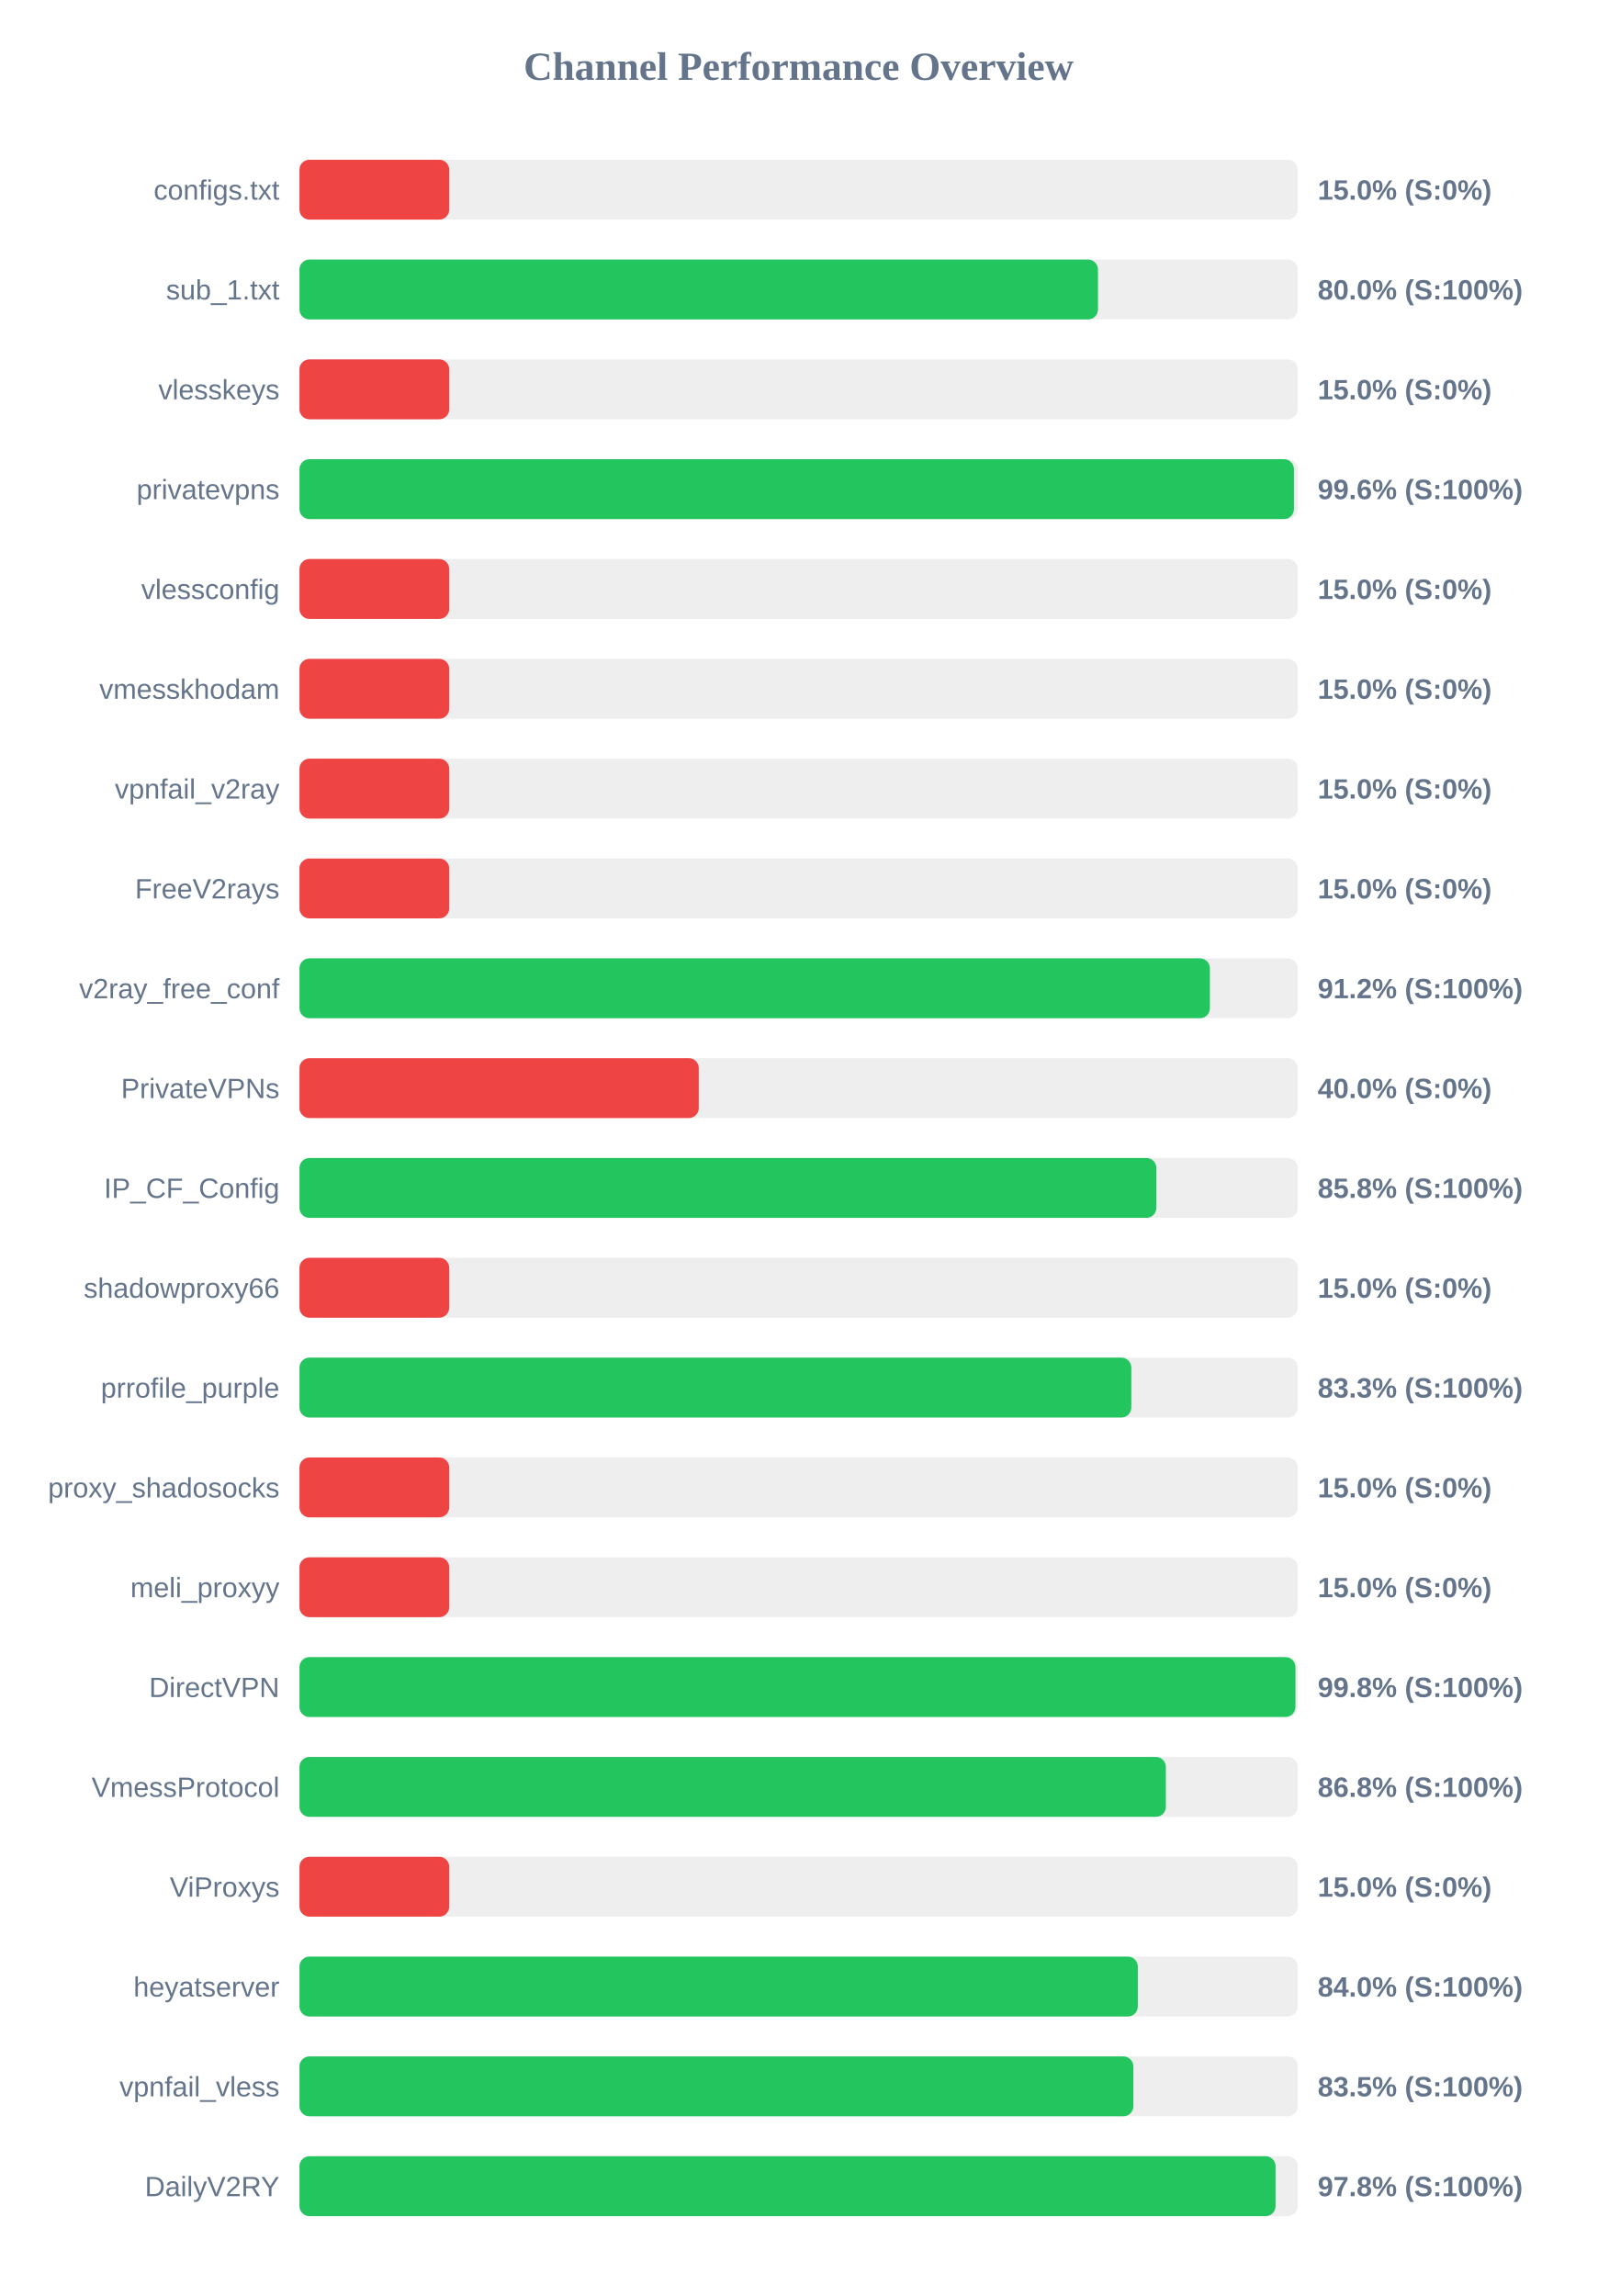
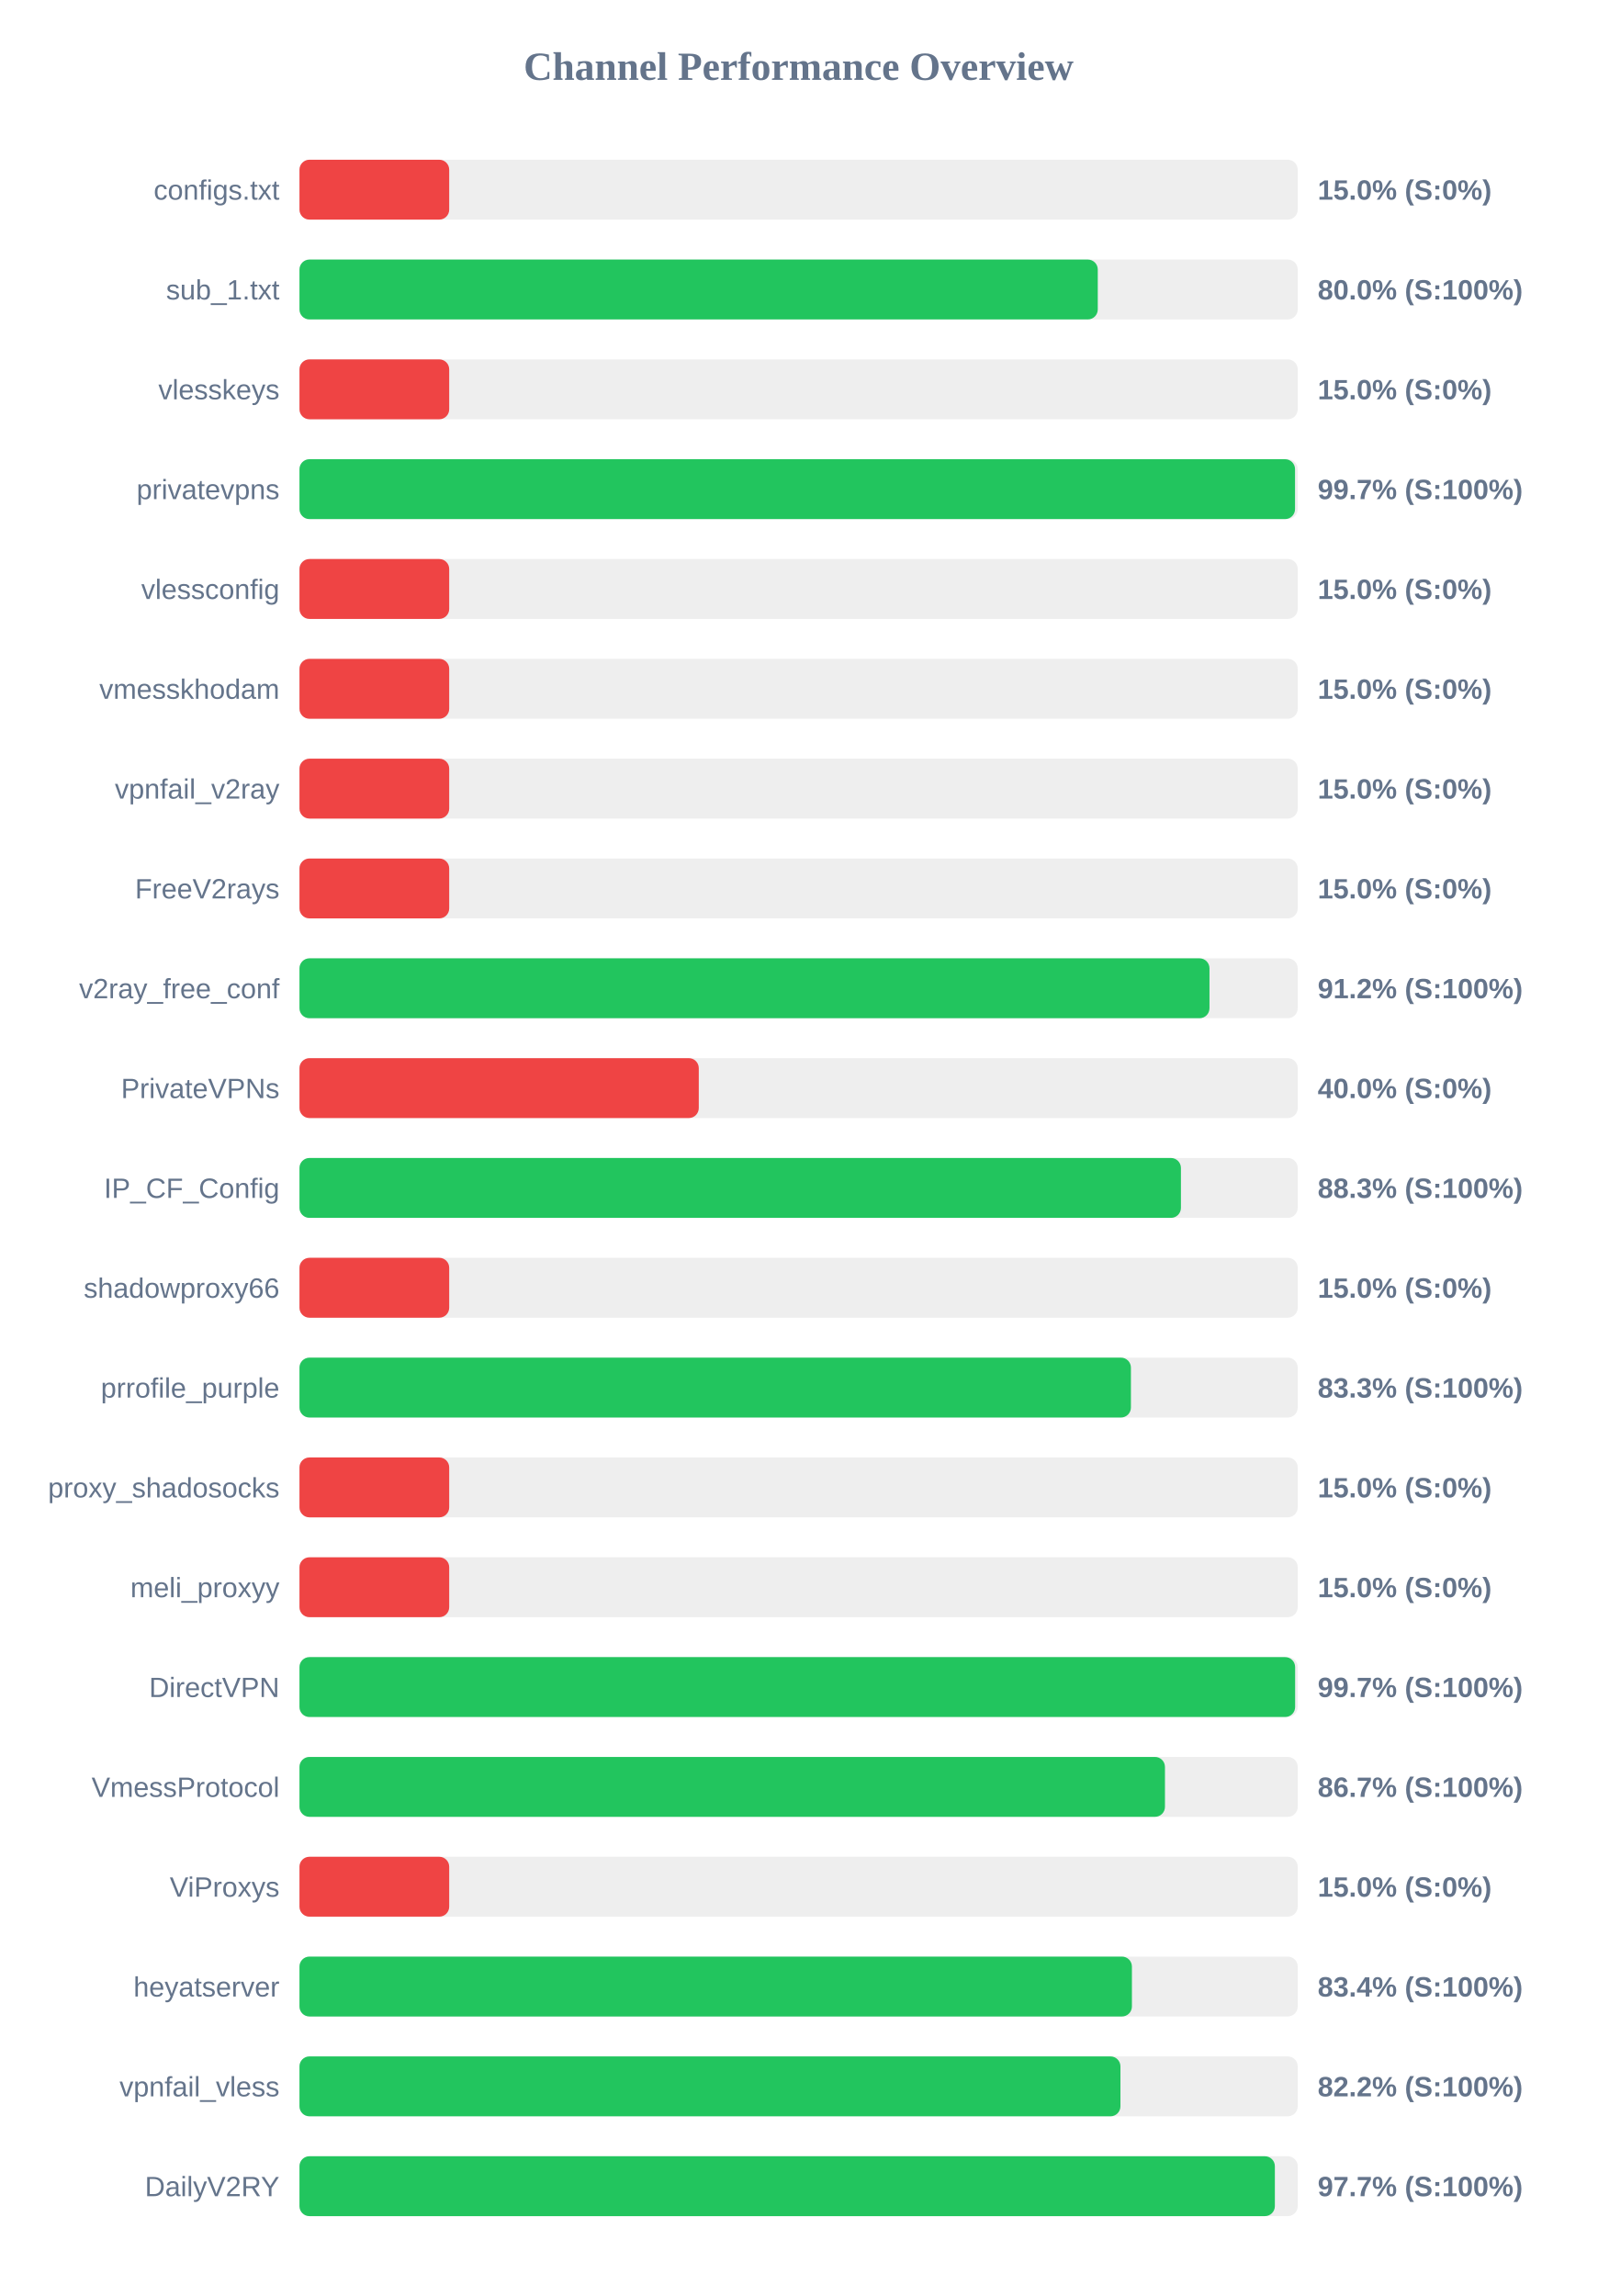
<svg xmlns="http://www.w3.org/2000/svg" width="800" height="1150" version="1.1">
  <style>
        .row { font: 14px Arial; fill: #64748b; }
        .score { font: bold 14px Arial; fill: #64748b; }
    </style>
  <text x="400" y="40" text-anchor="middle" font-size="20px" font-weight="bold" fill="#64748b">Channel Performance Overview</text>
  <rect x="150" y="80" width="500" height="30" fill="#eee" rx="5" />
  <rect x="150" y="80" width="75.0" height="30" fill="#ef4444" rx="5" />
  <text x="140" y="100" text-anchor="end" class="row">configs.txt</text>
  <text x="660" y="100" text-anchor="start" class="score">15.0% (S:0%)</text>
  <rect x="150" y="130" width="500" height="30" fill="#eee" rx="5" />
-   <rect x="150" y="130" width="399.95" height="30" fill="#22c55e" rx="5" />
+   <rect x="150" y="130" width="399.85" height="30" fill="#22c55e" rx="5" />
  <text x="140" y="150" text-anchor="end" class="row">sub_1.txt</text>
  <text x="660" y="150" text-anchor="start" class="score">80.0% (S:100%)</text>
  <rect x="150" y="180" width="500" height="30" fill="#eee" rx="5" />
  <rect x="150" y="180" width="75.0" height="30" fill="#ef4444" rx="5" />
  <text x="140" y="200" text-anchor="end" class="row">vlesskeys</text>
  <text x="660" y="200" text-anchor="start" class="score">15.0% (S:0%)</text>
  <rect x="150" y="230" width="500" height="30" fill="#eee" rx="5" />
-   <rect x="150" y="230" width="498.1" height="30" fill="#22c55e" rx="5" />
+   <rect x="150" y="230" width="498.65" height="30" fill="#22c55e" rx="5" />
  <text x="140" y="250" text-anchor="end" class="row">privatevpns</text>
-   <text x="660" y="250" text-anchor="start" class="score">99.6% (S:100%)</text>
+   <text x="660" y="250" text-anchor="start" class="score">99.7% (S:100%)</text>
  <rect x="150" y="280" width="500" height="30" fill="#eee" rx="5" />
  <rect x="150" y="280" width="75.0" height="30" fill="#ef4444" rx="5" />
  <text x="140" y="300" text-anchor="end" class="row">vlessconfig</text>
  <text x="660" y="300" text-anchor="start" class="score">15.0% (S:0%)</text>
  <rect x="150" y="330" width="500" height="30" fill="#eee" rx="5" />
  <rect x="150" y="330" width="75.0" height="30" fill="#ef4444" rx="5" />
  <text x="140" y="350" text-anchor="end" class="row">vmesskhodam</text>
  <text x="660" y="350" text-anchor="start" class="score">15.0% (S:0%)</text>
  <rect x="150" y="380" width="500" height="30" fill="#eee" rx="5" />
  <rect x="150" y="380" width="75.0" height="30" fill="#ef4444" rx="5" />
  <text x="140" y="400" text-anchor="end" class="row">vpnfail_v2ray</text>
  <text x="660" y="400" text-anchor="start" class="score">15.0% (S:0%)</text>
  <rect x="150" y="430" width="500" height="30" fill="#eee" rx="5" />
  <rect x="150" y="430" width="75.0" height="30" fill="#ef4444" rx="5" />
  <text x="140" y="450" text-anchor="end" class="row">FreeV2rays</text>
  <text x="660" y="450" text-anchor="start" class="score">15.0% (S:0%)</text>
  <rect x="150" y="480" width="500" height="30" fill="#eee" rx="5" />
-   <rect x="150" y="480" width="456.0" height="30" fill="#22c55e" rx="5" />
+   <rect x="150" y="480" width="455.8" height="30" fill="#22c55e" rx="5" />
  <text x="140" y="500" text-anchor="end" class="row">v2ray_free_conf</text>
  <text x="660" y="500" text-anchor="start" class="score">91.2% (S:100%)</text>
  <rect x="150" y="530" width="500" height="30" fill="#eee" rx="5" />
  <rect x="150" y="530" width="200.0" height="30" fill="#ef4444" rx="5" />
  <text x="140" y="550" text-anchor="end" class="row">PrivateVPNs</text>
  <text x="660" y="550" text-anchor="start" class="score">40.0% (S:0%)</text>
  <rect x="150" y="580" width="500" height="30" fill="#eee" rx="5" />
-   <rect x="150" y="580" width="429.2" height="30" fill="#22c55e" rx="5" />
+   <rect x="150" y="580" width="441.5" height="30" fill="#22c55e" rx="5" />
  <text x="140" y="600" text-anchor="end" class="row">IP_CF_Config</text>
-   <text x="660" y="600" text-anchor="start" class="score">85.8% (S:100%)</text>
+   <text x="660" y="600" text-anchor="start" class="score">88.3% (S:100%)</text>
  <rect x="150" y="630" width="500" height="30" fill="#eee" rx="5" />
  <rect x="150" y="630" width="75.0" height="30" fill="#ef4444" rx="5" />
  <text x="140" y="650" text-anchor="end" class="row">shadowproxy66</text>
  <text x="660" y="650" text-anchor="start" class="score">15.0% (S:0%)</text>
  <rect x="150" y="680" width="500" height="30" fill="#eee" rx="5" />
-   <rect x="150" y="680" width="416.65" height="30" fill="#22c55e" rx="5" />
+   <rect x="150" y="680" width="416.45" height="30" fill="#22c55e" rx="5" />
  <text x="140" y="700" text-anchor="end" class="row">prrofile_purple</text>
  <text x="660" y="700" text-anchor="start" class="score">83.3% (S:100%)</text>
  <rect x="150" y="730" width="500" height="30" fill="#eee" rx="5" />
  <rect x="150" y="730" width="75.0" height="30" fill="#ef4444" rx="5" />
  <text x="140" y="750" text-anchor="end" class="row">proxy_shadosocks</text>
  <text x="660" y="750" text-anchor="start" class="score">15.0% (S:0%)</text>
  <rect x="150" y="780" width="500" height="30" fill="#eee" rx="5" />
  <rect x="150" y="780" width="75.0" height="30" fill="#ef4444" rx="5" />
  <text x="140" y="800" text-anchor="end" class="row">meli_proxyy</text>
  <text x="660" y="800" text-anchor="start" class="score">15.0% (S:0%)</text>
  <rect x="150" y="830" width="500" height="30" fill="#eee" rx="5" />
-   <rect x="150" y="830" width="498.85" height="30" fill="#22c55e" rx="5" />
+   <rect x="150" y="830" width="498.7" height="30" fill="#22c55e" rx="5" />
  <text x="140" y="850" text-anchor="end" class="row">DirectVPN</text>
-   <text x="660" y="850" text-anchor="start" class="score">99.8% (S:100%)</text>
+   <text x="660" y="850" text-anchor="start" class="score">99.7% (S:100%)</text>
  <rect x="150" y="880" width="500" height="30" fill="#eee" rx="5" />
-   <rect x="150" y="880" width="433.95" height="30" fill="#22c55e" rx="5" />
+   <rect x="150" y="880" width="433.5" height="30" fill="#22c55e" rx="5" />
  <text x="140" y="900" text-anchor="end" class="row">VmessProtocol</text>
-   <text x="660" y="900" text-anchor="start" class="score">86.8% (S:100%)</text>
+   <text x="660" y="900" text-anchor="start" class="score">86.7% (S:100%)</text>
  <rect x="150" y="930" width="500" height="30" fill="#eee" rx="5" />
  <rect x="150" y="930" width="75.0" height="30" fill="#ef4444" rx="5" />
  <text x="140" y="950" text-anchor="end" class="row">ViProxys</text>
  <text x="660" y="950" text-anchor="start" class="score">15.0% (S:0%)</text>
  <rect x="150" y="980" width="500" height="30" fill="#eee" rx="5" />
-   <rect x="150" y="980" width="419.9" height="30" fill="#22c55e" rx="5" />
+   <rect x="150" y="980" width="416.95" height="30" fill="#22c55e" rx="5" />
  <text x="140" y="1000" text-anchor="end" class="row">heyatserver</text>
-   <text x="660" y="1000" text-anchor="start" class="score">84.0% (S:100%)</text>
+   <text x="660" y="1000" text-anchor="start" class="score">83.4% (S:100%)</text>
  <rect x="150" y="1030" width="500" height="30" fill="#eee" rx="5" />
-   <rect x="150" y="1030" width="417.65" height="30" fill="#22c55e" rx="5" />
+   <rect x="150" y="1030" width="411.2" height="30" fill="#22c55e" rx="5" />
  <text x="140" y="1050" text-anchor="end" class="row">vpnfail_vless</text>
-   <text x="660" y="1050" text-anchor="start" class="score">83.5% (S:100%)</text>
+   <text x="660" y="1050" text-anchor="start" class="score">82.2% (S:100%)</text>
  <rect x="150" y="1080" width="500" height="30" fill="#eee" rx="5" />
-   <rect x="150" y="1080" width="488.9" height="30" fill="#22c55e" rx="5" />
+   <rect x="150" y="1080" width="488.55" height="30" fill="#22c55e" rx="5" />
  <text x="140" y="1100" text-anchor="end" class="row">DailyV2RY</text>
-   <text x="660" y="1100" text-anchor="start" class="score">97.8% (S:100%)</text>
+   <text x="660" y="1100" text-anchor="start" class="score">97.7% (S:100%)</text>
</svg>
